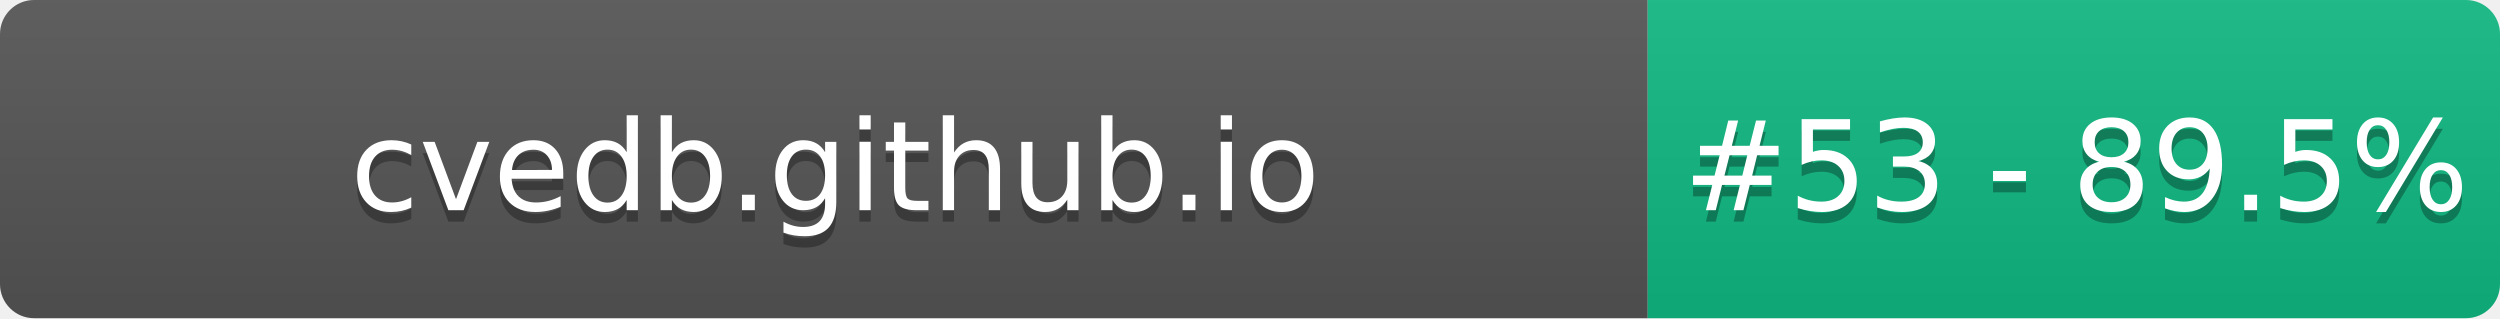
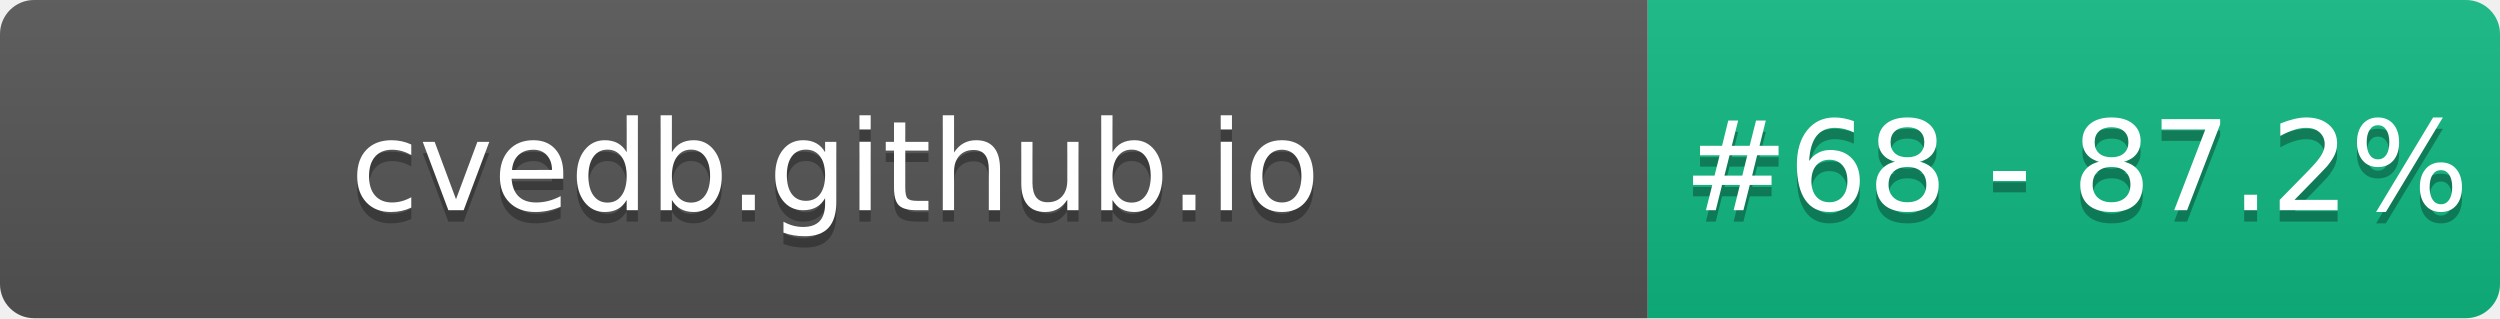
- <svg xmlns="http://www.w3.org/2000/svg" width="220" height="28" role="img" aria-label="cvedb.github.io: #53 - 89.5%">
+ <svg xmlns="http://www.w3.org/2000/svg" width="220" height="28" role="img" aria-label="cvedb.github.io: #68 - 87.2%">
  <linearGradient id="s" x2="0" y2="100%">
    <stop offset="0" stop-color="#bbb" stop-opacity=".1" />
    <stop offset="1" stop-opacity=".1" />
  </linearGradient>
  <clipPath id="r">
    <rect width="220" height="28" rx="3" fill="#fff" />
  </clipPath>
  <g clip-path="url(#r)">
    <rect width="145" height="28" fill="#555" />
    <rect x="145" width="75" height="28" fill="#10B981" />
    <rect width="220" height="28" fill="url(#s)" />
  </g>
  <g fill="#fff" text-anchor="middle" font-family="Verdana,Geneva,DejaVu Sans,sans-serif" text-rendering="geometricPrecision" font-size="110">
    <text aria-hidden="true" x="735" y="195" fill="#010101" fill-opacity=".3" transform="scale(.1)" textLength="1350">cvedb.github.io</text>
    <text x="735" y="185" transform="scale(.1)" fill="#fff" textLength="1350">cvedb.github.io</text>
-     <text aria-hidden="true" x="1827" y="195" fill="#010101" fill-opacity=".3" transform="scale(.1)" textLength="605">#53 - 89.5%</text>
-     <text x="1827" y="185" transform="scale(.1)" fill="#fff" textLength="605">#53 - 89.5%</text>
+     <text aria-hidden="true" x="1827" y="195" fill="#010101" fill-opacity=".3" transform="scale(.1)" textLength="605">#68 - 87.2%</text>
+     <text x="1827" y="185" transform="scale(.1)" fill="#fff" textLength="605">#68 - 87.2%</text>
  </g>
</svg>
